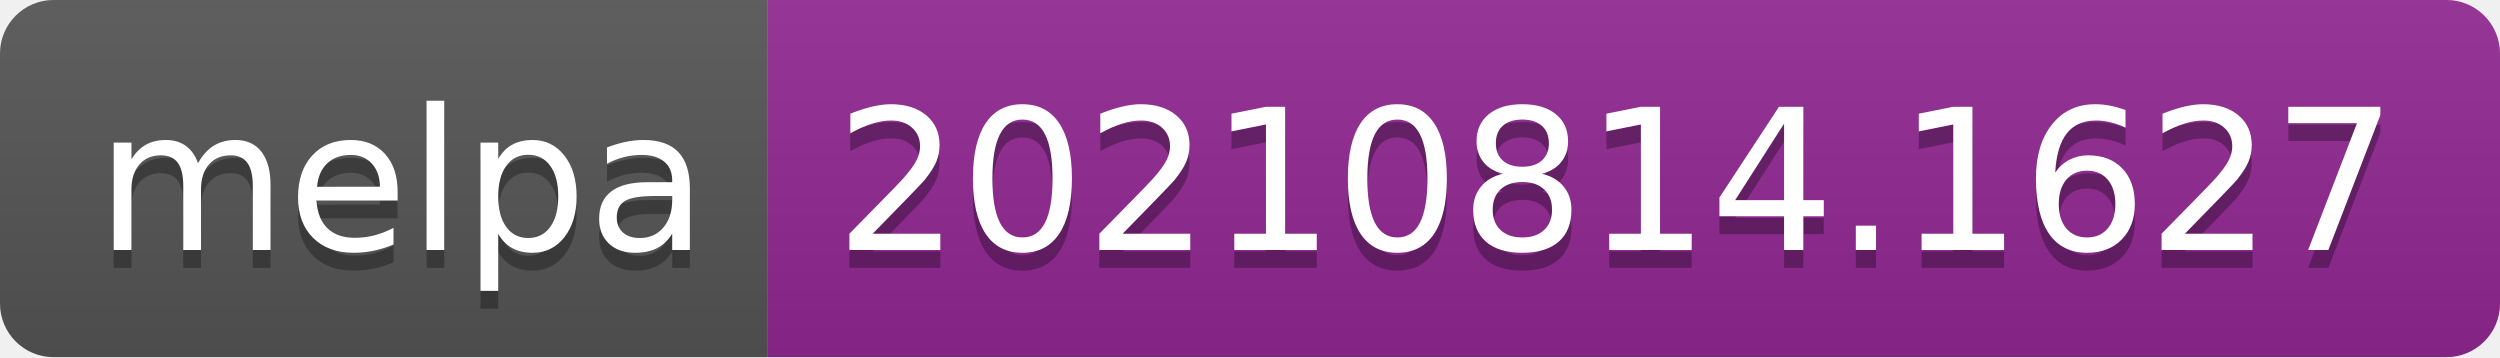
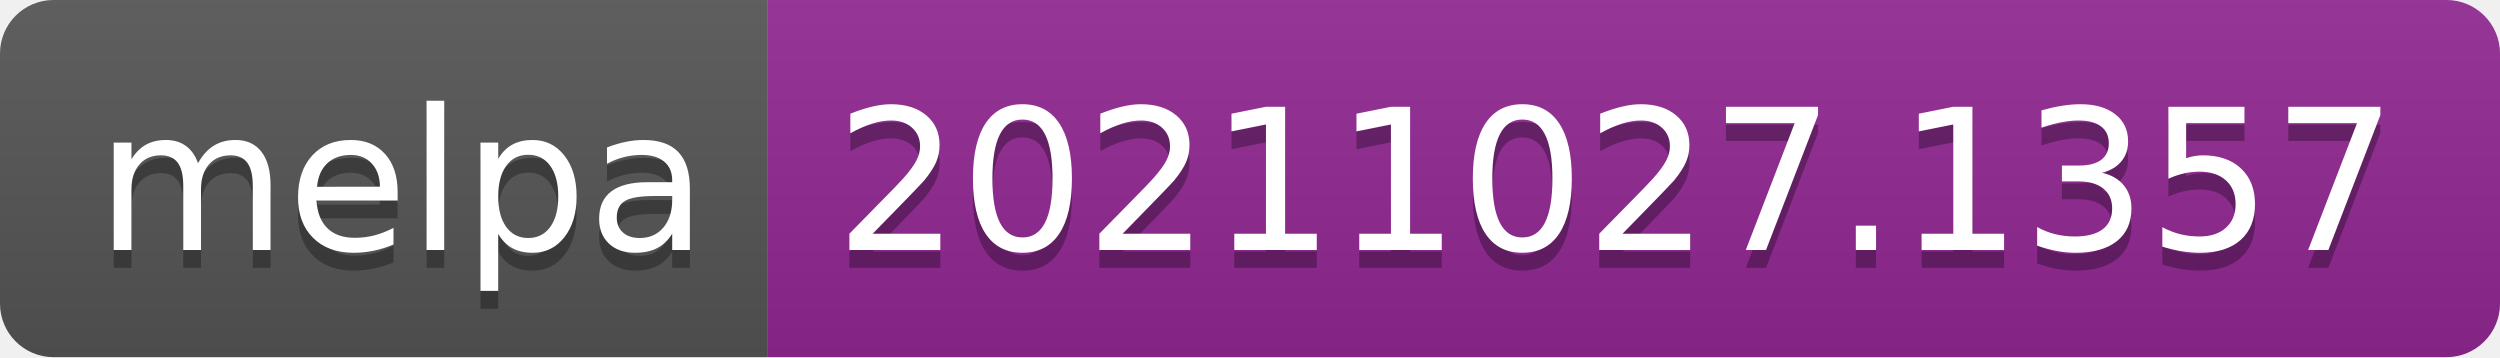
- <svg xmlns="http://www.w3.org/2000/svg" width="140" height="20" role="img" aria-label="melpa: 20210814.1627">
+ <svg xmlns="http://www.w3.org/2000/svg" width="140" height="20" role="img" aria-label="melpa: 20211027.1357">
  <linearGradient id="s" x2="0" y2="100%">
    <stop offset="0" stop-color="#bbb" stop-opacity=".1" />
    <stop offset="1" stop-opacity=".1" />
  </linearGradient>
  <clipPath id="r">
    <rect width="140" height="20" rx="3" fill="#fff" />
  </clipPath>
  <g clip-path="url(#r)">
    <rect width="43" height="20" fill="#555" />
    <rect x="43" width="97" height="20" fill="#922793" />
    <rect width="140" height="20" fill="url(#s)" />
  </g>
  <g fill="#fff" text-anchor="middle" font-family="Verdana,Geneva,DejaVu Sans,sans-serif" text-rendering="geometricPrecision" font-size="110">
    <text aria-hidden="true" x="225" y="150" fill="#010101" fill-opacity=".3" transform="scale(.1)" textLength="330">melpa</text>
    <text x="225" y="140" transform="scale(.1)" fill="#fff" textLength="330">melpa</text>
-     <text aria-hidden="true" x="905" y="150" fill="#010101" fill-opacity=".3" transform="scale(.1)" textLength="870">20210814.1627</text>
-     <text x="905" y="140" transform="scale(.1)" fill="#fff" textLength="870">20210814.1627</text>
+     <text aria-hidden="true" x="905" y="150" fill="#010101" fill-opacity=".3" transform="scale(.1)" textLength="870">20211027.1357</text>
+     <text x="905" y="140" transform="scale(.1)" fill="#fff" textLength="870">20211027.1357</text>
  </g>
</svg>
